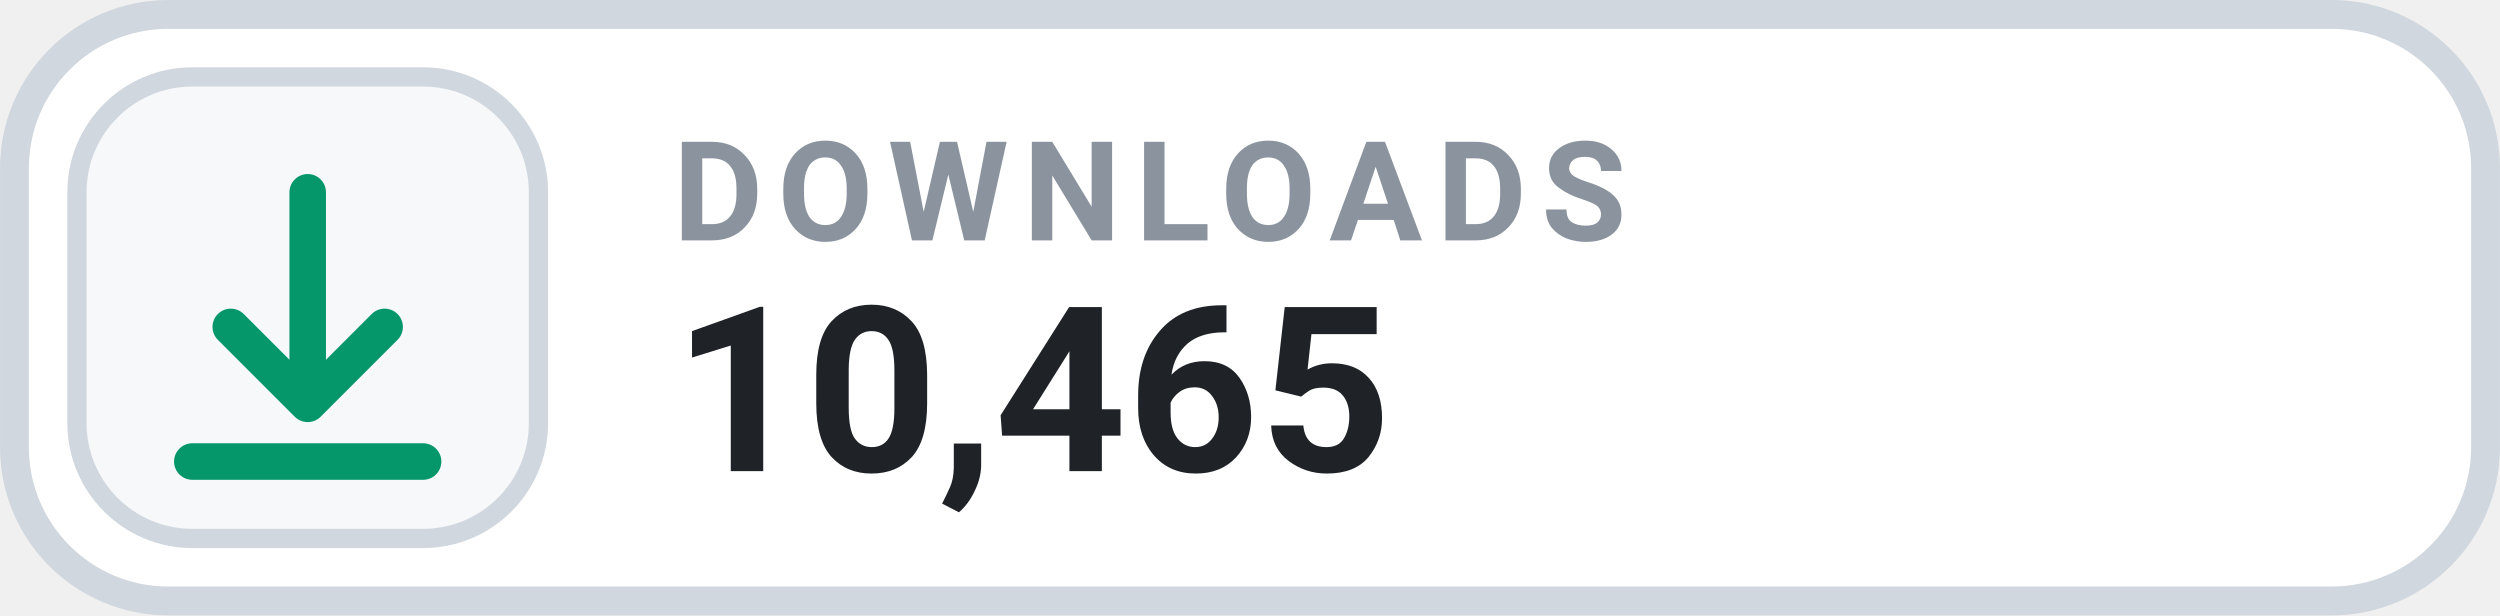
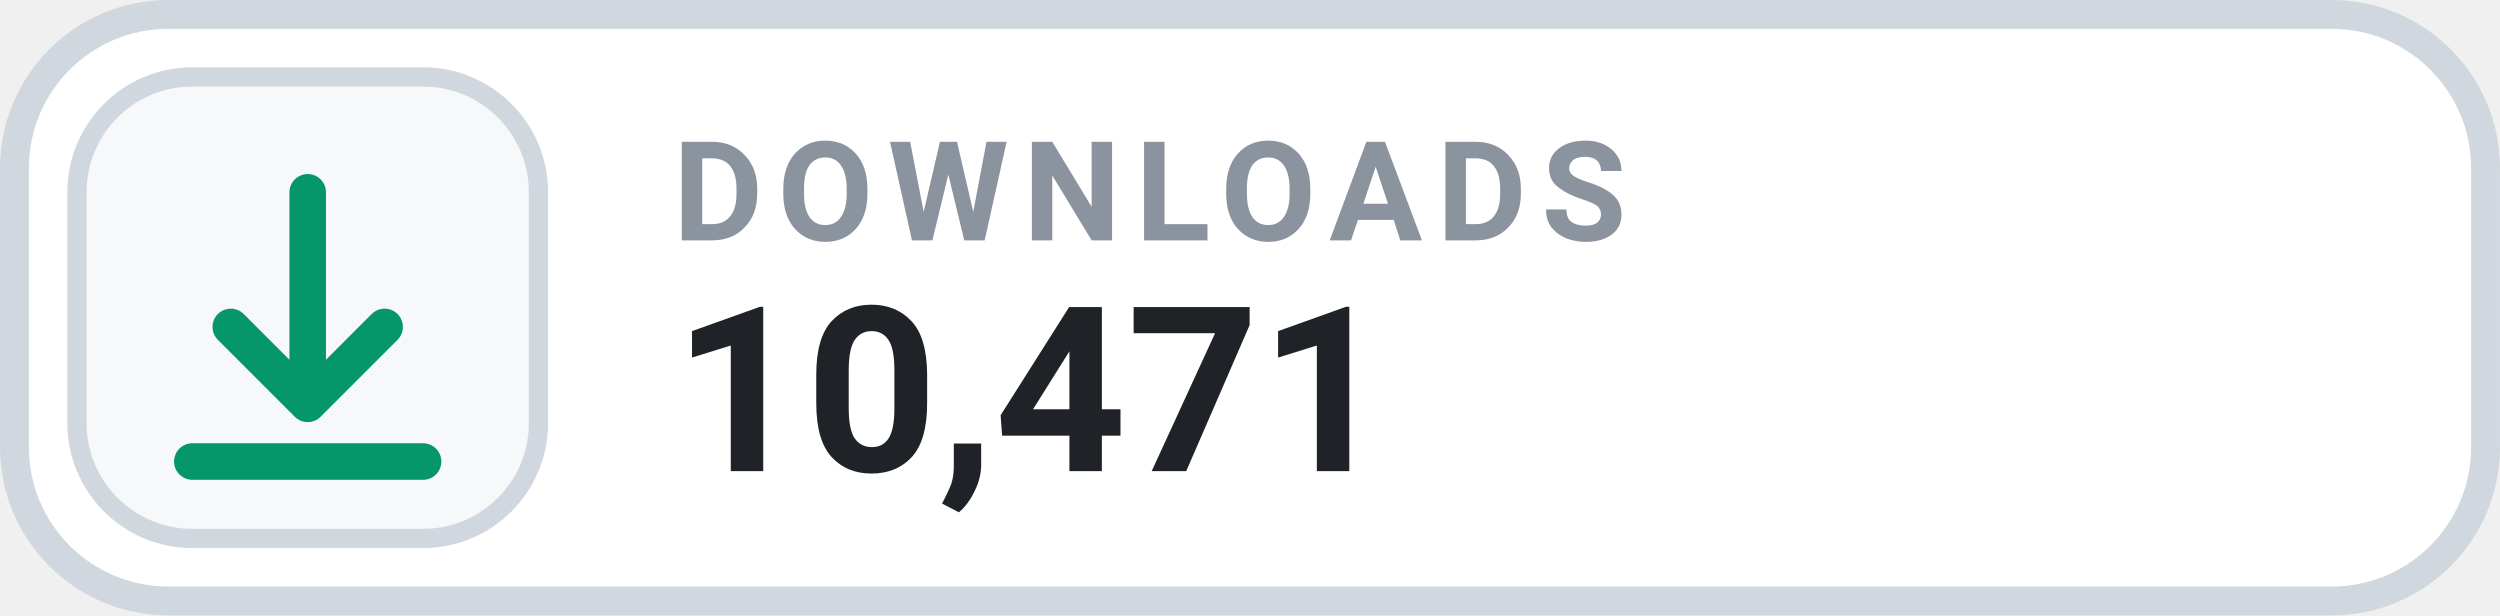
- <svg xmlns="http://www.w3.org/2000/svg" width="126" height="31.015" viewBox="0 0 130 32" role="img" aria-label="DOWNLOADS 10,465">
+ <svg xmlns="http://www.w3.org/2000/svg" width="126" height="31.015" viewBox="0 0 130 32" role="img" aria-label="DOWNLOADS 10,471">
  <rect x=".75" y=".75" width="128.5" height="30.5" rx="8" fill="#FFFFFF" stroke="#D0D7DE" stroke-width="1.5" />
  <rect x="4" y="4" width="24" height="24" rx="6" fill="#F6F8FA" stroke="#D0D7DE" stroke-width="1" />
  <g transform="translate(16 16)" style="color:#059669;">
    <path d="M0 -6 v11 m0 0 l4 -4 m-4 4 l-4 -4 M-6 8 h12" fill="none" stroke="currentColor" stroke-width="1.9" stroke-linecap="round" stroke-linejoin="round" />
  </g>
  <text x="35" y="12.5" fill="#8B949E" font-family="-apple-system,BlinkMacSystemFont,'Segoe UI',Roboto,Helvetica,Arial,sans-serif" font-size="7.2" font-weight="700" letter-spacing=".75">DOWNLOADS</text>
-   <text x="35" y="24.5" fill="#1F2328" font-family="-apple-system,BlinkMacSystemFont,'Segoe UI',Roboto,Helvetica,Arial,sans-serif" font-size="12" font-weight="700">10,465</text>
+   <text x="35" y="24.5" fill="#1F2328" font-family="-apple-system,BlinkMacSystemFont,'Segoe UI',Roboto,Helvetica,Arial,sans-serif" font-size="12" font-weight="700">10,471</text>
</svg>
